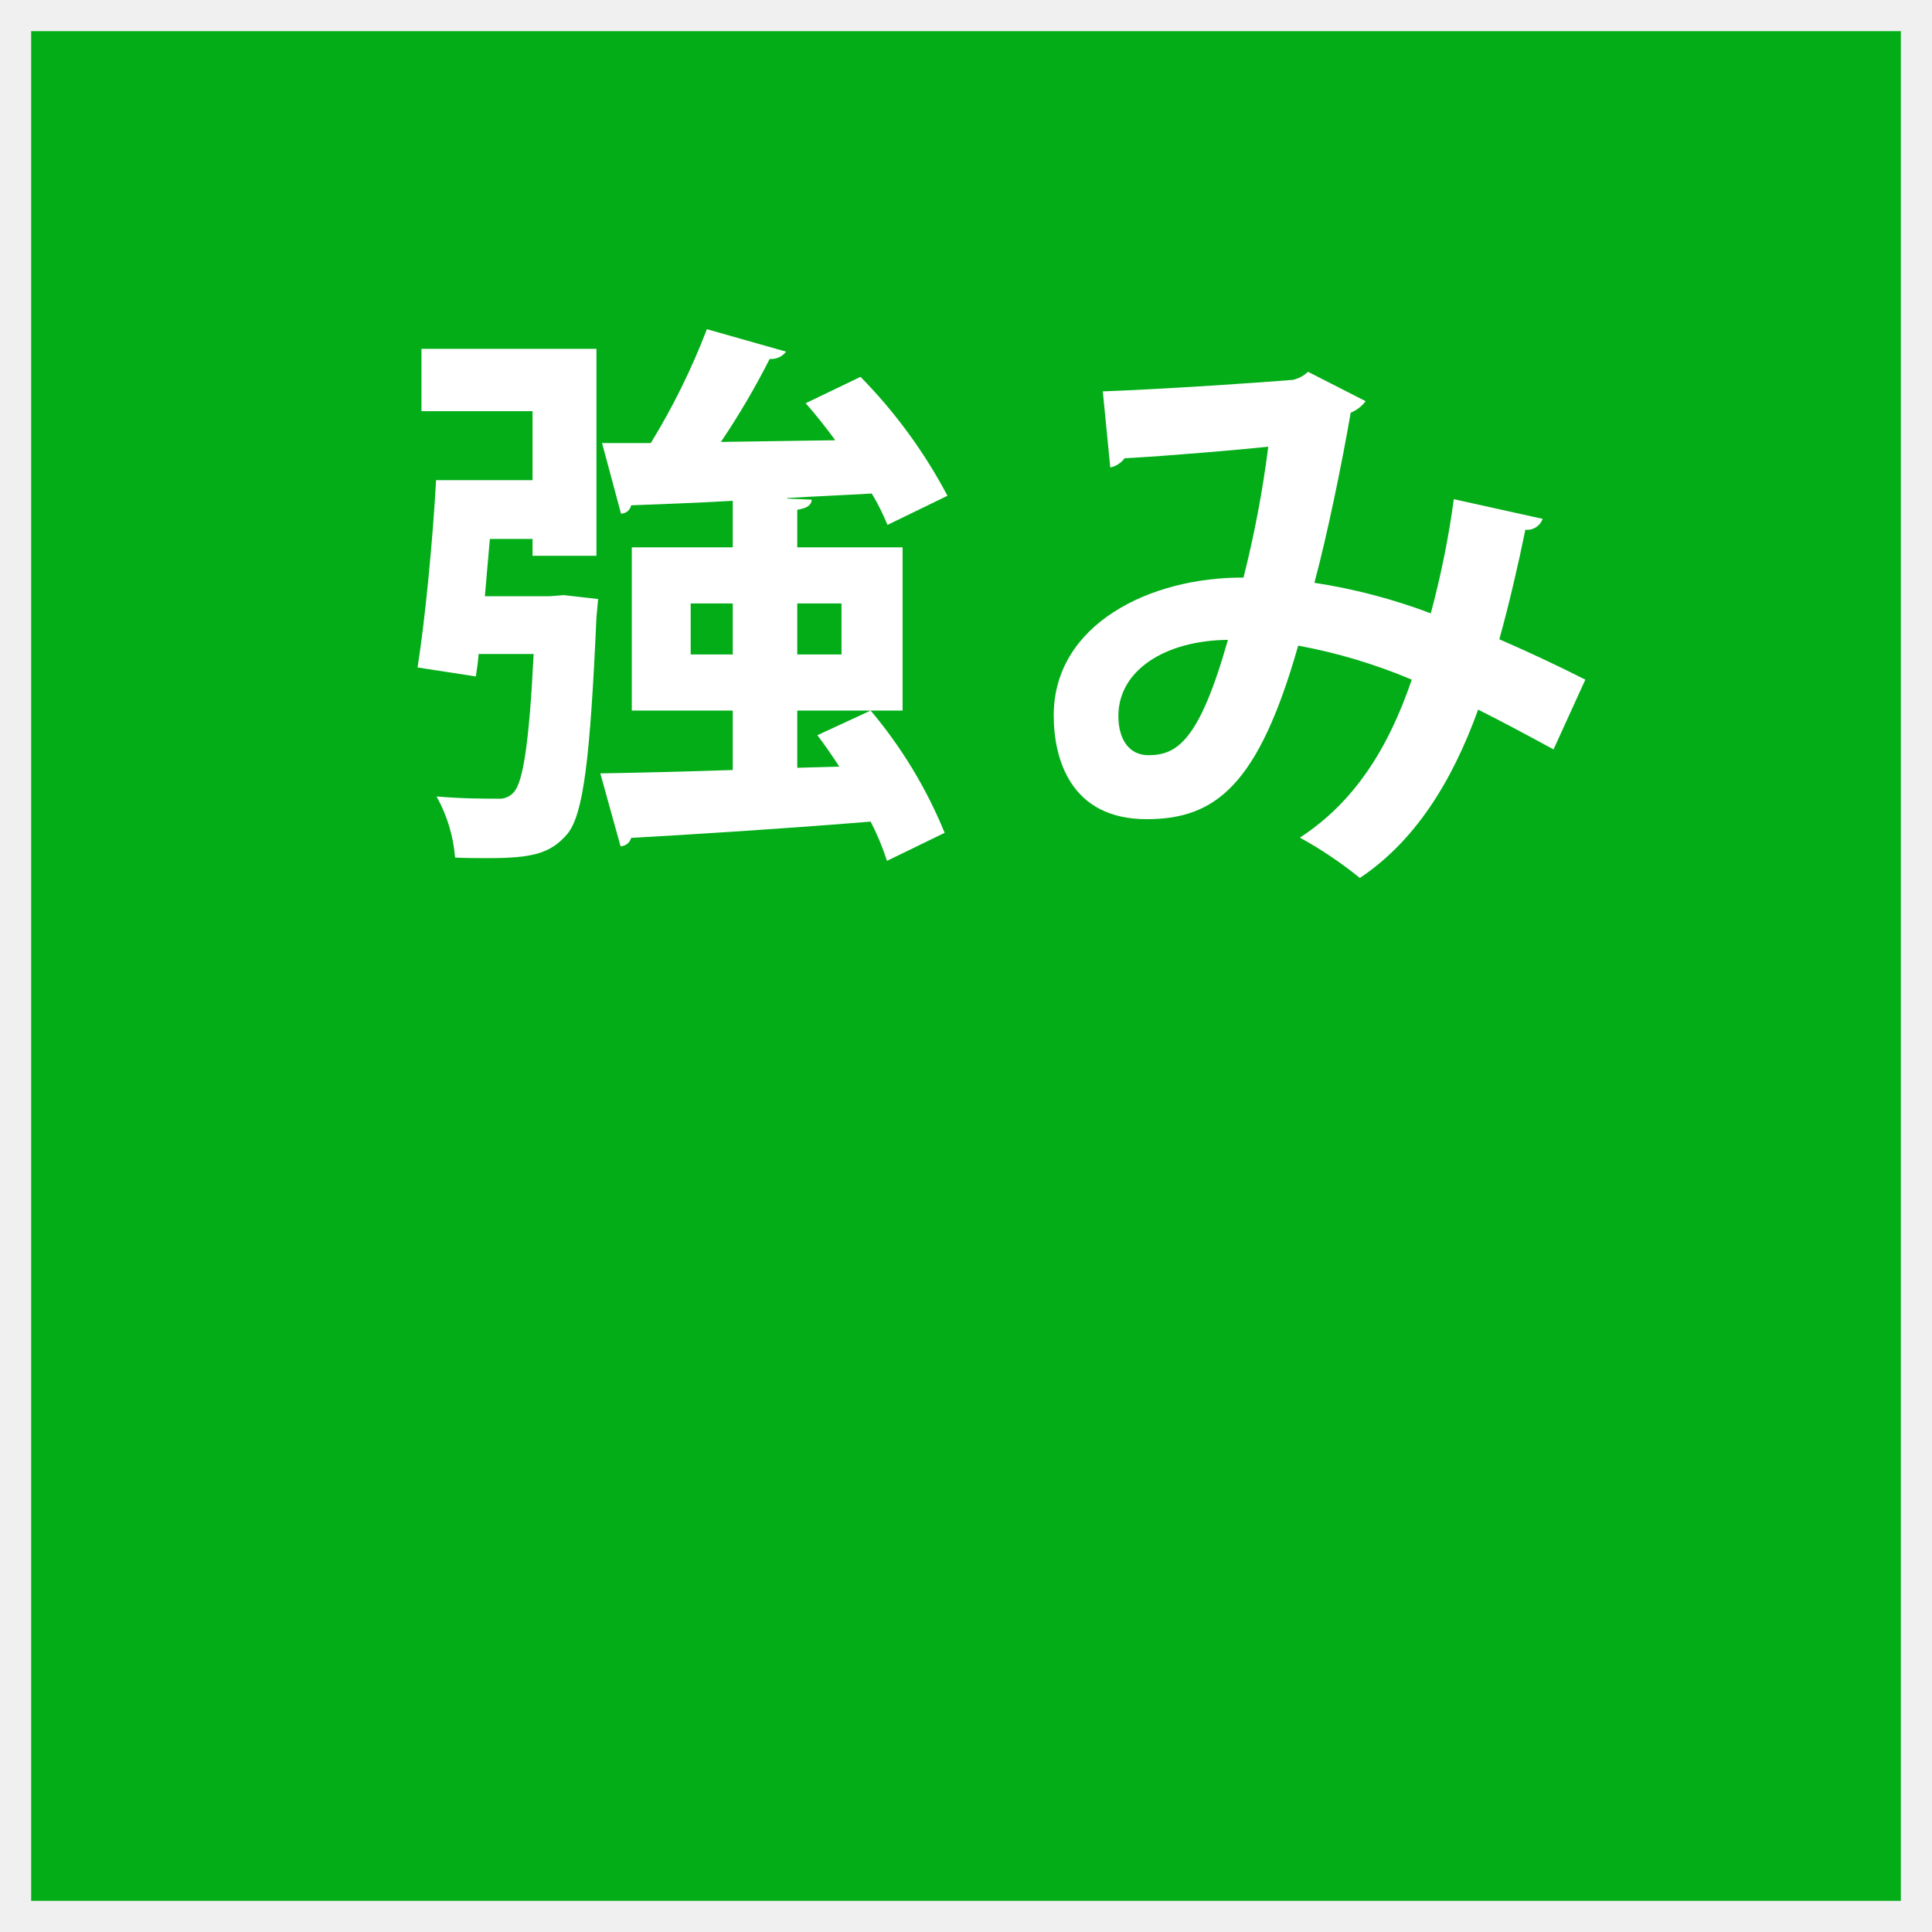
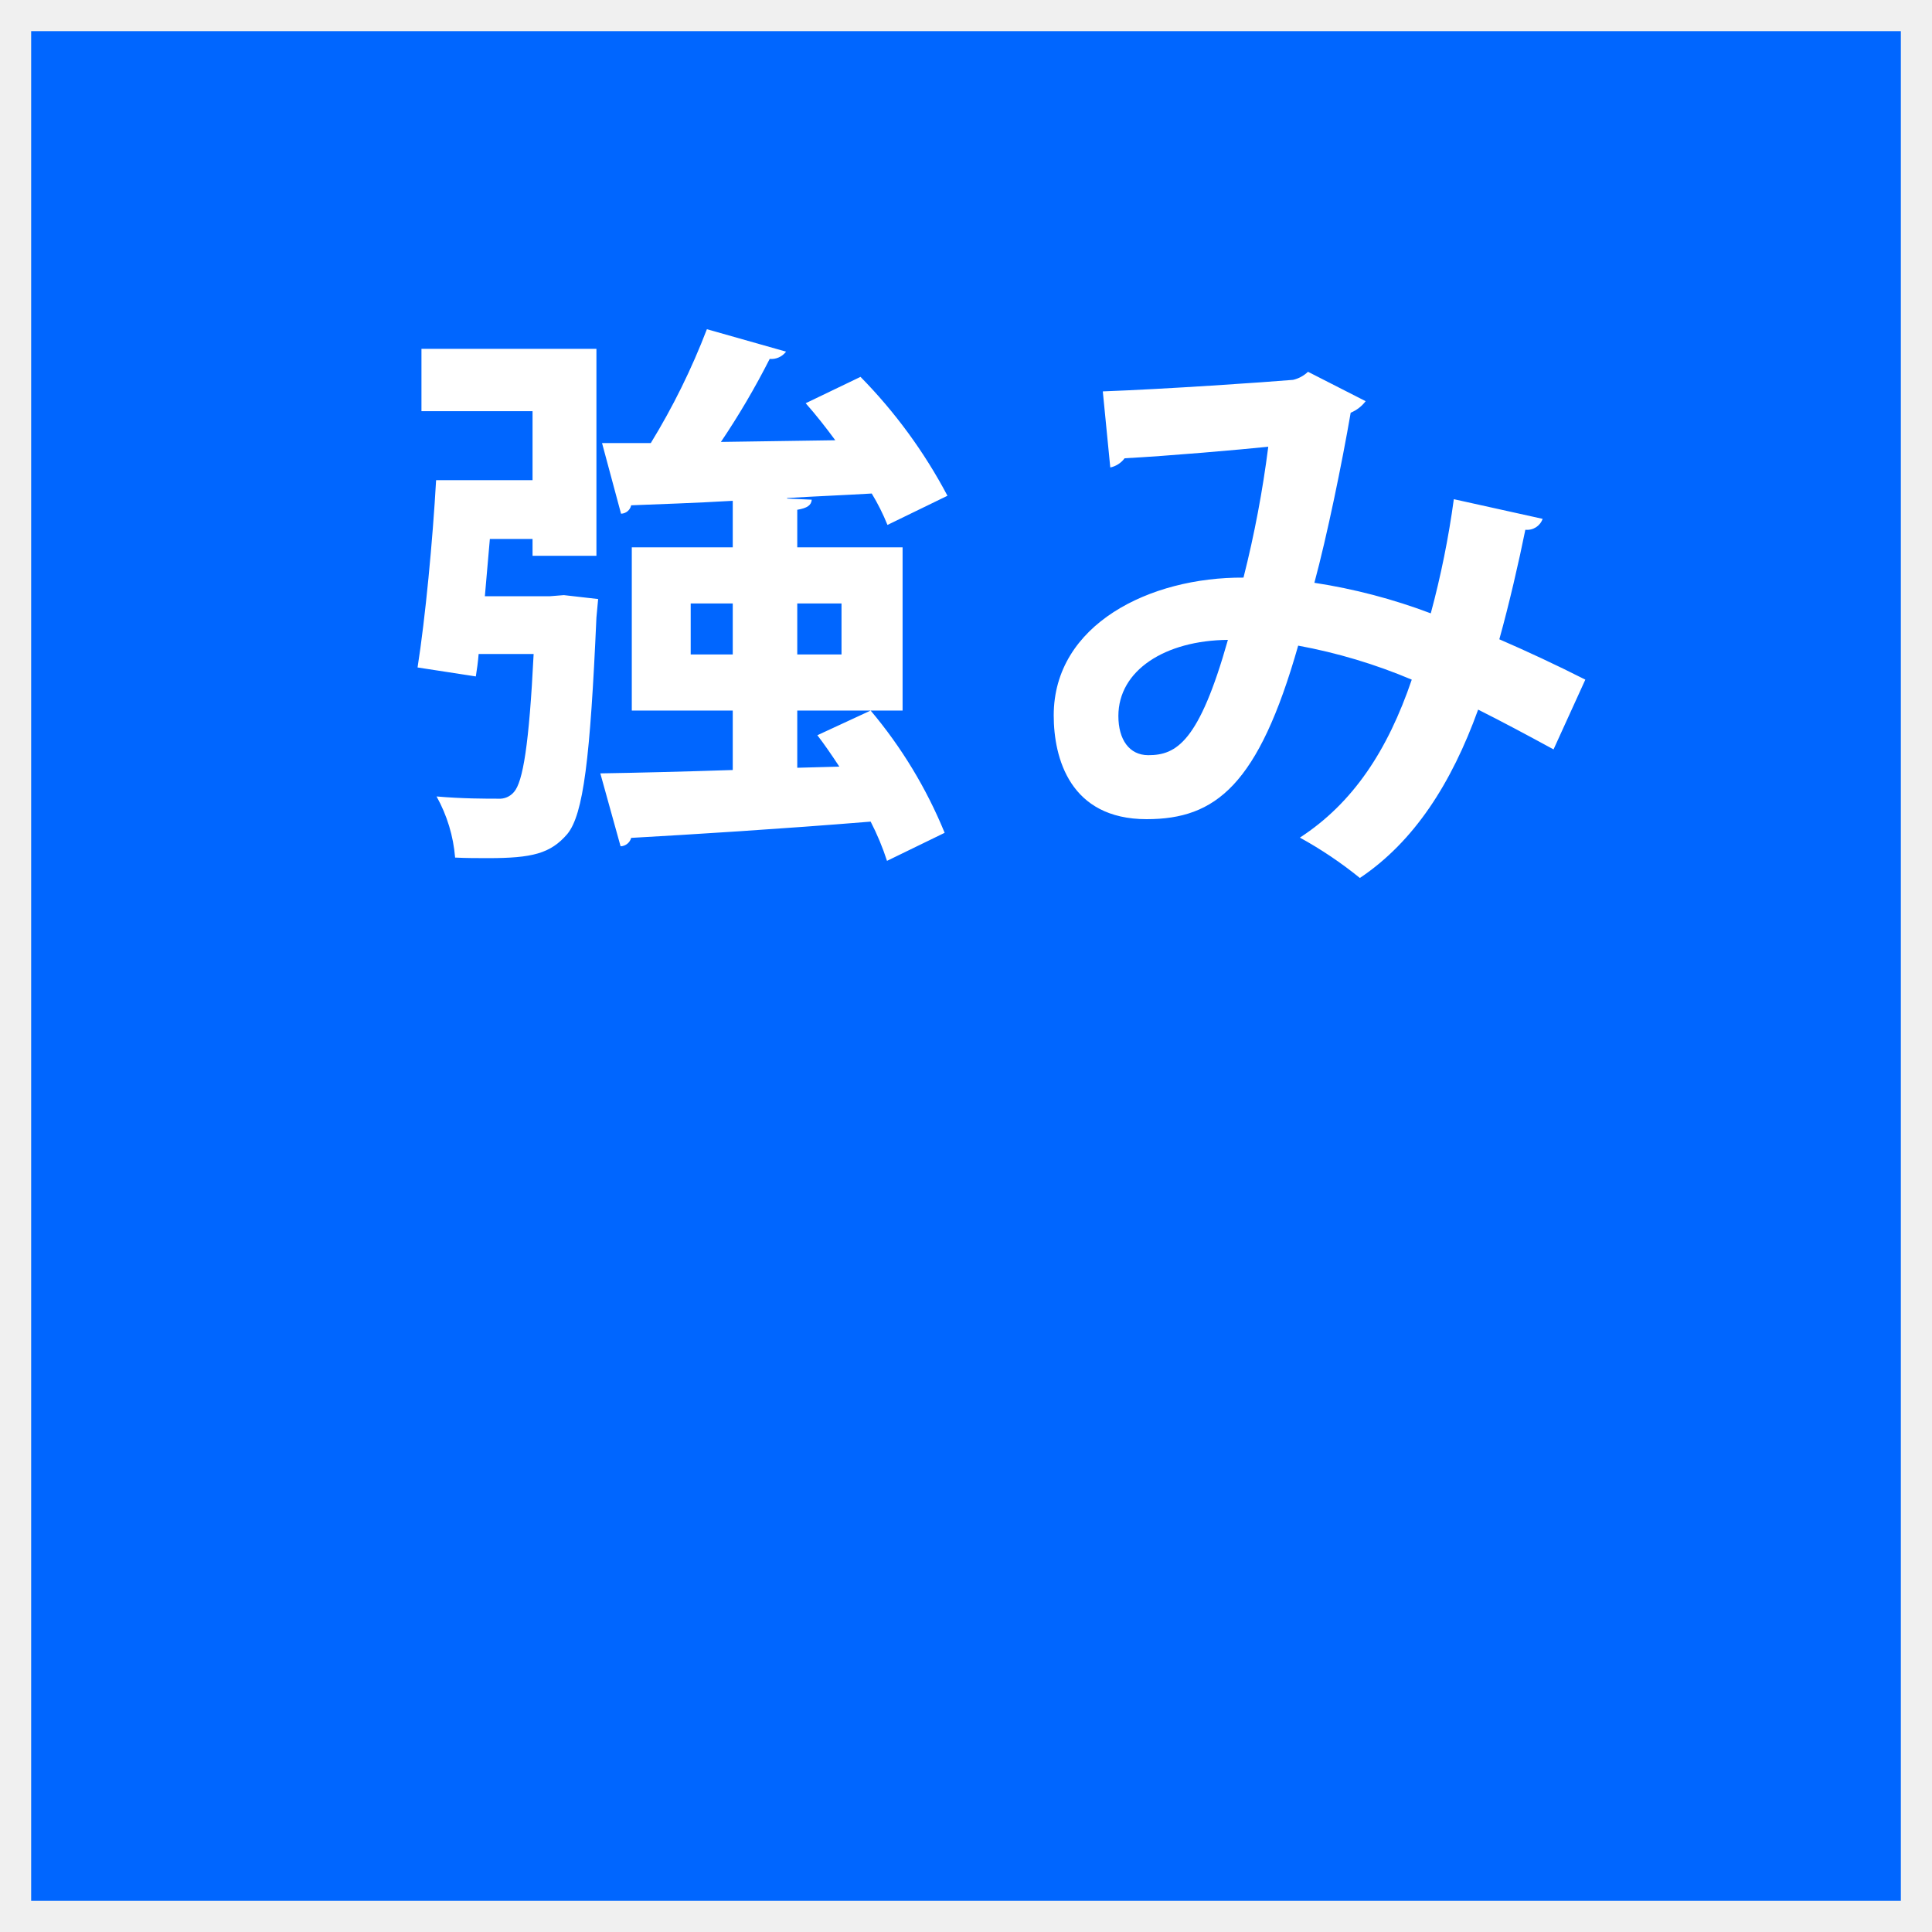
<svg xmlns="http://www.w3.org/2000/svg" width="124" height="124" viewBox="0 0 124 124">
  <defs>
    <style>
      .cls-1 {
-         fill: #03ad18;
+         fill: #0066ff;
      }

      .cls-2 {
        fill: #fff;
        fill-rule: evenodd;
      }
    </style>
  </defs>
  <rect class="cls-1" x="2" y="2" width="120" height="120" />
  <path class="cls-2" d="M1829.17,600.277v-3.671h6.76V586.131h-6.76v-2.412c0.64-.108.9-0.288,0.93-0.648l-1.58-.072v-0.036c1.8-.108,3.6-0.18,5.43-0.288a13.921,13.921,0,0,1,1.01,2.016l3.85-1.872a32.641,32.641,0,0,0-5.58-7.631l-3.52,1.692c0.64,0.72,1.29,1.548,1.9,2.376l-7.34.108a49.771,49.771,0,0,0,3.13-5.328,1.178,1.178,0,0,0,1.05-.467l-5.08-1.44a44.324,44.324,0,0,1-3.6,7.307h-3.13l1.22,4.535a0.683,0.683,0,0,0,.65-0.54c1.8-.072,4.07-0.144,6.52-0.288v2.988h-6.48v10.475h6.48v3.815c-3.28.108-6.23,0.18-8.5,0.216l1.3,4.68a0.731,0.731,0,0,0,.68-0.54c3.85-.216,9.65-0.576,15.37-1.044a16.774,16.774,0,0,1,1.05,2.519l3.7-1.8a29.515,29.515,0,0,0-4.75-7.847l-3.42,1.583c0.47,0.612.94,1.3,1.41,2.016Zm-6.84-10.546h2.7v3.275h-2.7v-3.275Zm9.68,3.275h-2.84v-3.275h2.84v3.275Zm-22.89-3.743,0.32-3.672h2.74v1.08h4.1V573.389h-11.23v4h7.13v4.428h-6.19c-0.22,3.887-.69,8.854-1.19,12.022l3.74,0.576c0.07-.432.14-0.936,0.18-1.44h3.53c-0.29,5.831-.69,8.207-1.26,8.855a1.206,1.206,0,0,1-1.01.432c-0.79,0-2.34,0-3.96-.144a9.667,9.667,0,0,1,1.19,3.923c0.72,0.036,1.44.036,2.12,0.036,2.81,0,4-.287,5.08-1.547,1.04-1.26,1.47-4.86,1.87-13.895l0.11-1.187-2.2-.252-0.9.072h-4.17Zm62.19-6.224a58.351,58.351,0,0,1-1.48,7.327,36.8,36.8,0,0,0-7.47-1.961c0.81-3,1.77-7.66,2.33-10.916a2.3,2.3,0,0,0,.96-0.74l-3.7-1.887a2.05,2.05,0,0,1-.96.518c-1.74.148-8.18,0.592-12.21,0.74l0.48,4.884a1.54,1.54,0,0,0,.92-0.592c2.82-.148,7.44-0.555,9.22-0.74a70.26,70.26,0,0,1-1.59,8.4c-6-.037-12.18,3-12.18,8.843,0,2.739,1.04,6.661,5.96,6.661,4.44,0,7.18-2.183,9.73-11.138a34.944,34.944,0,0,1,7.29,2.183c-1.55,4.551-3.77,7.919-7.18,10.139a26.023,26.023,0,0,1,3.85,2.59c3.48-2.331,5.88-6.068,7.59-10.805,1.55,0.777,3.14,1.628,4.84,2.553l2.04-4.477c-1.82-.925-3.81-1.85-5.52-2.59,0.63-2.257,1.26-5,1.67-7.03a1.053,1.053,0,0,0,1.11-.7Zm-19.61,16.43c-1.22,0-1.92-1-1.92-2.517,0-2.923,2.99-4.847,7.03-4.884C1854.96,598.617,1853.51,599.469,1851.7,599.469Z" transform="translate(-1778 -551)" />
</svg>
